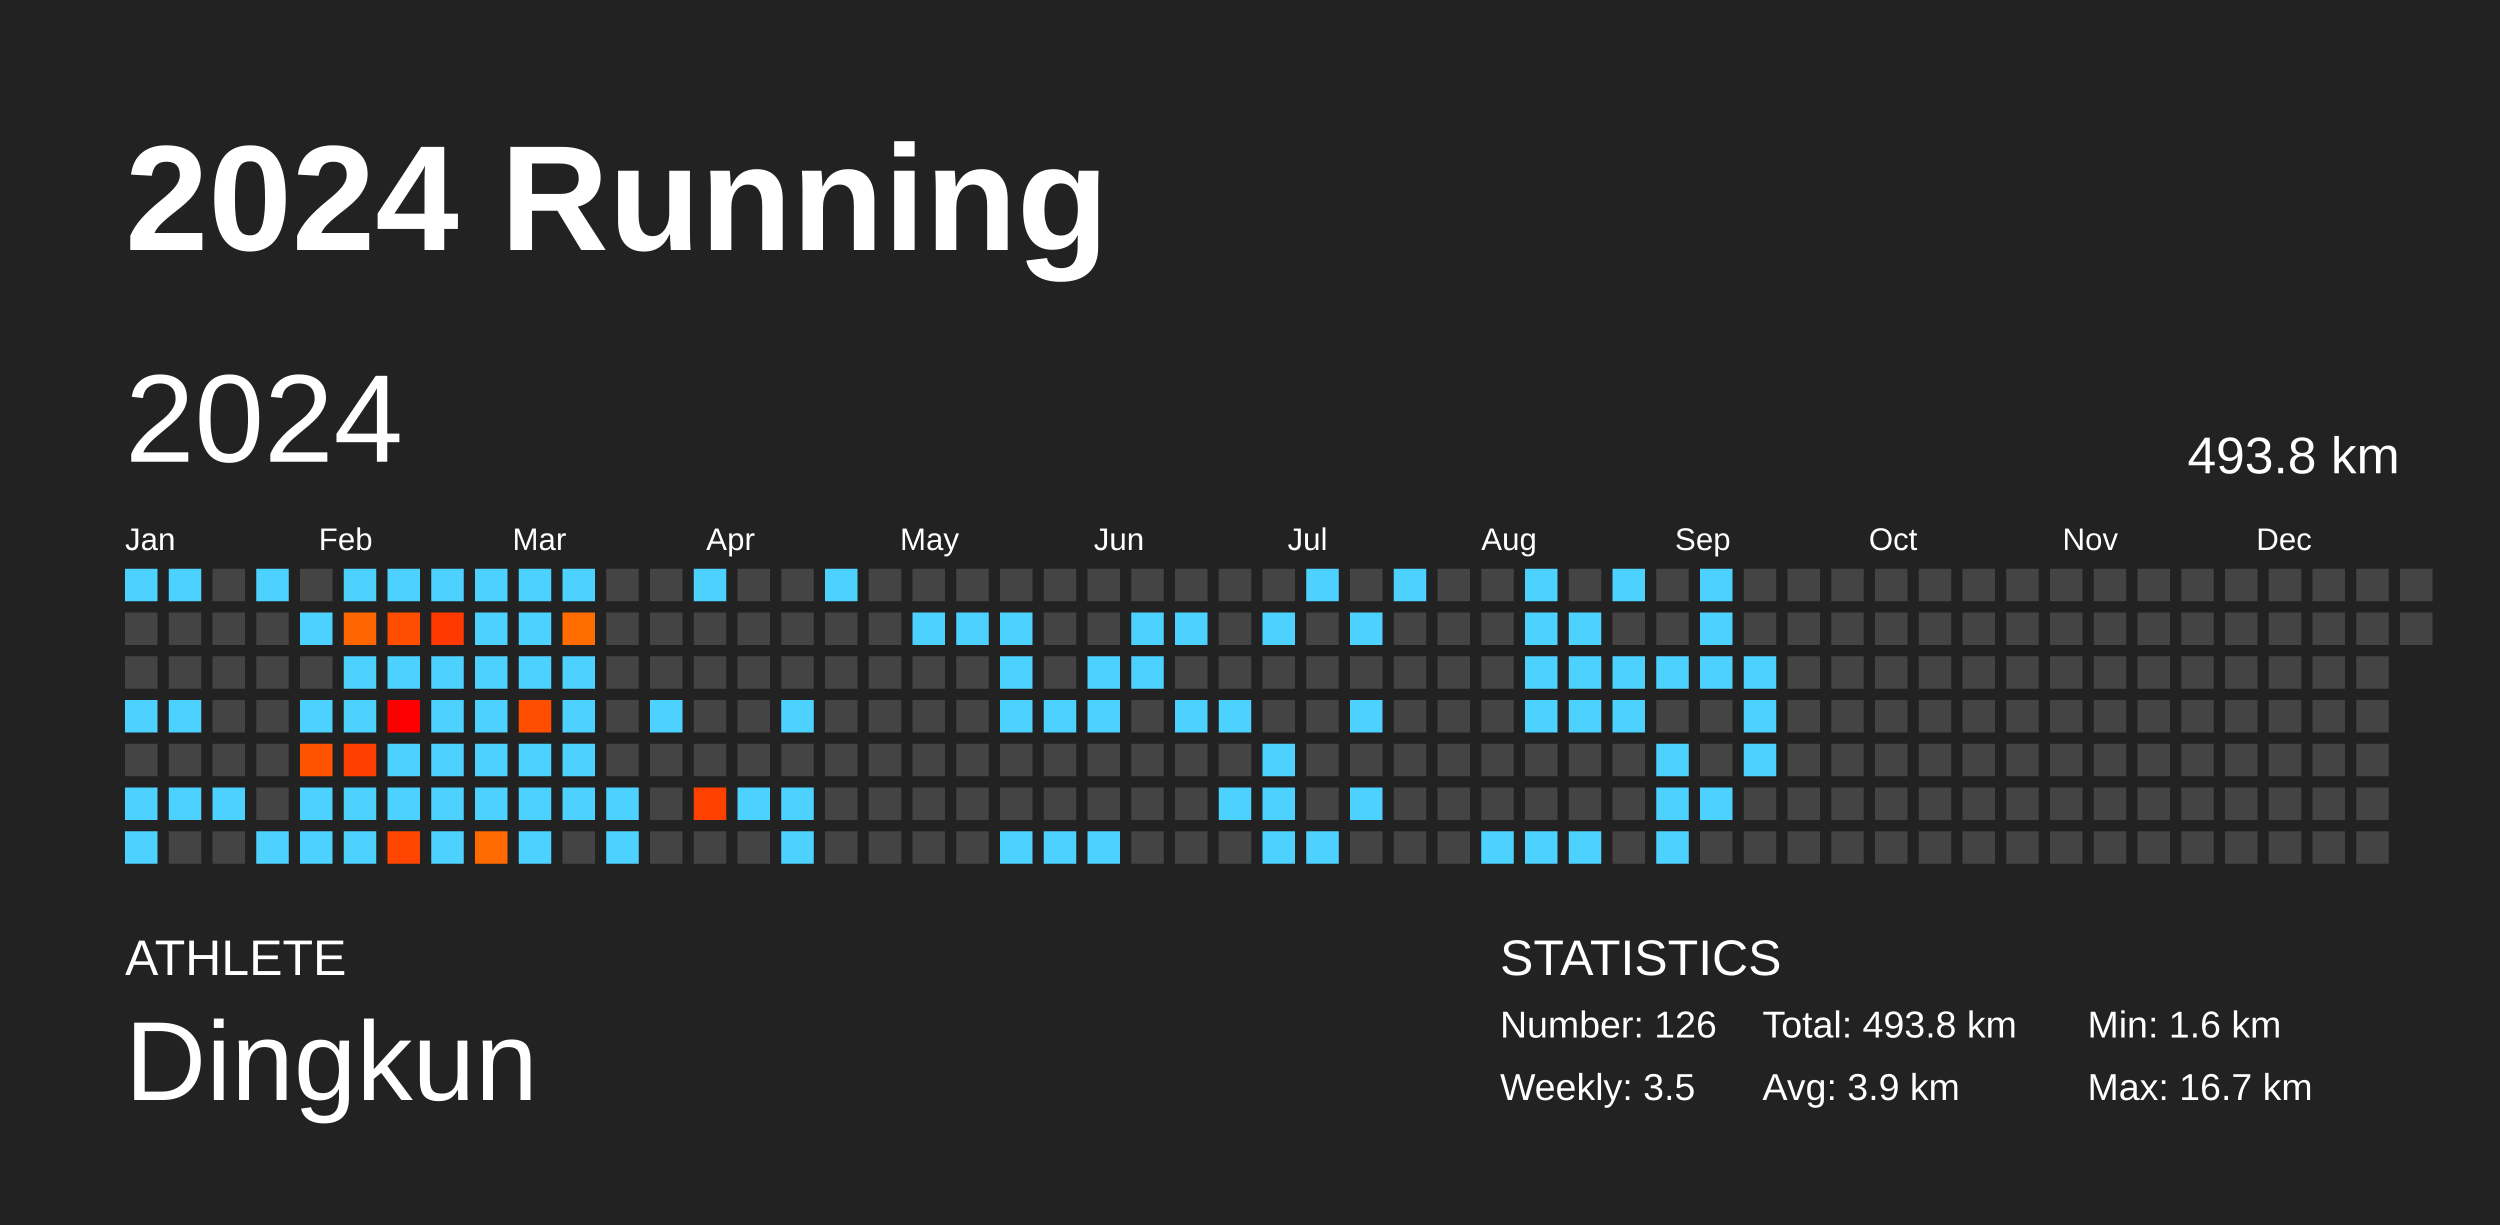
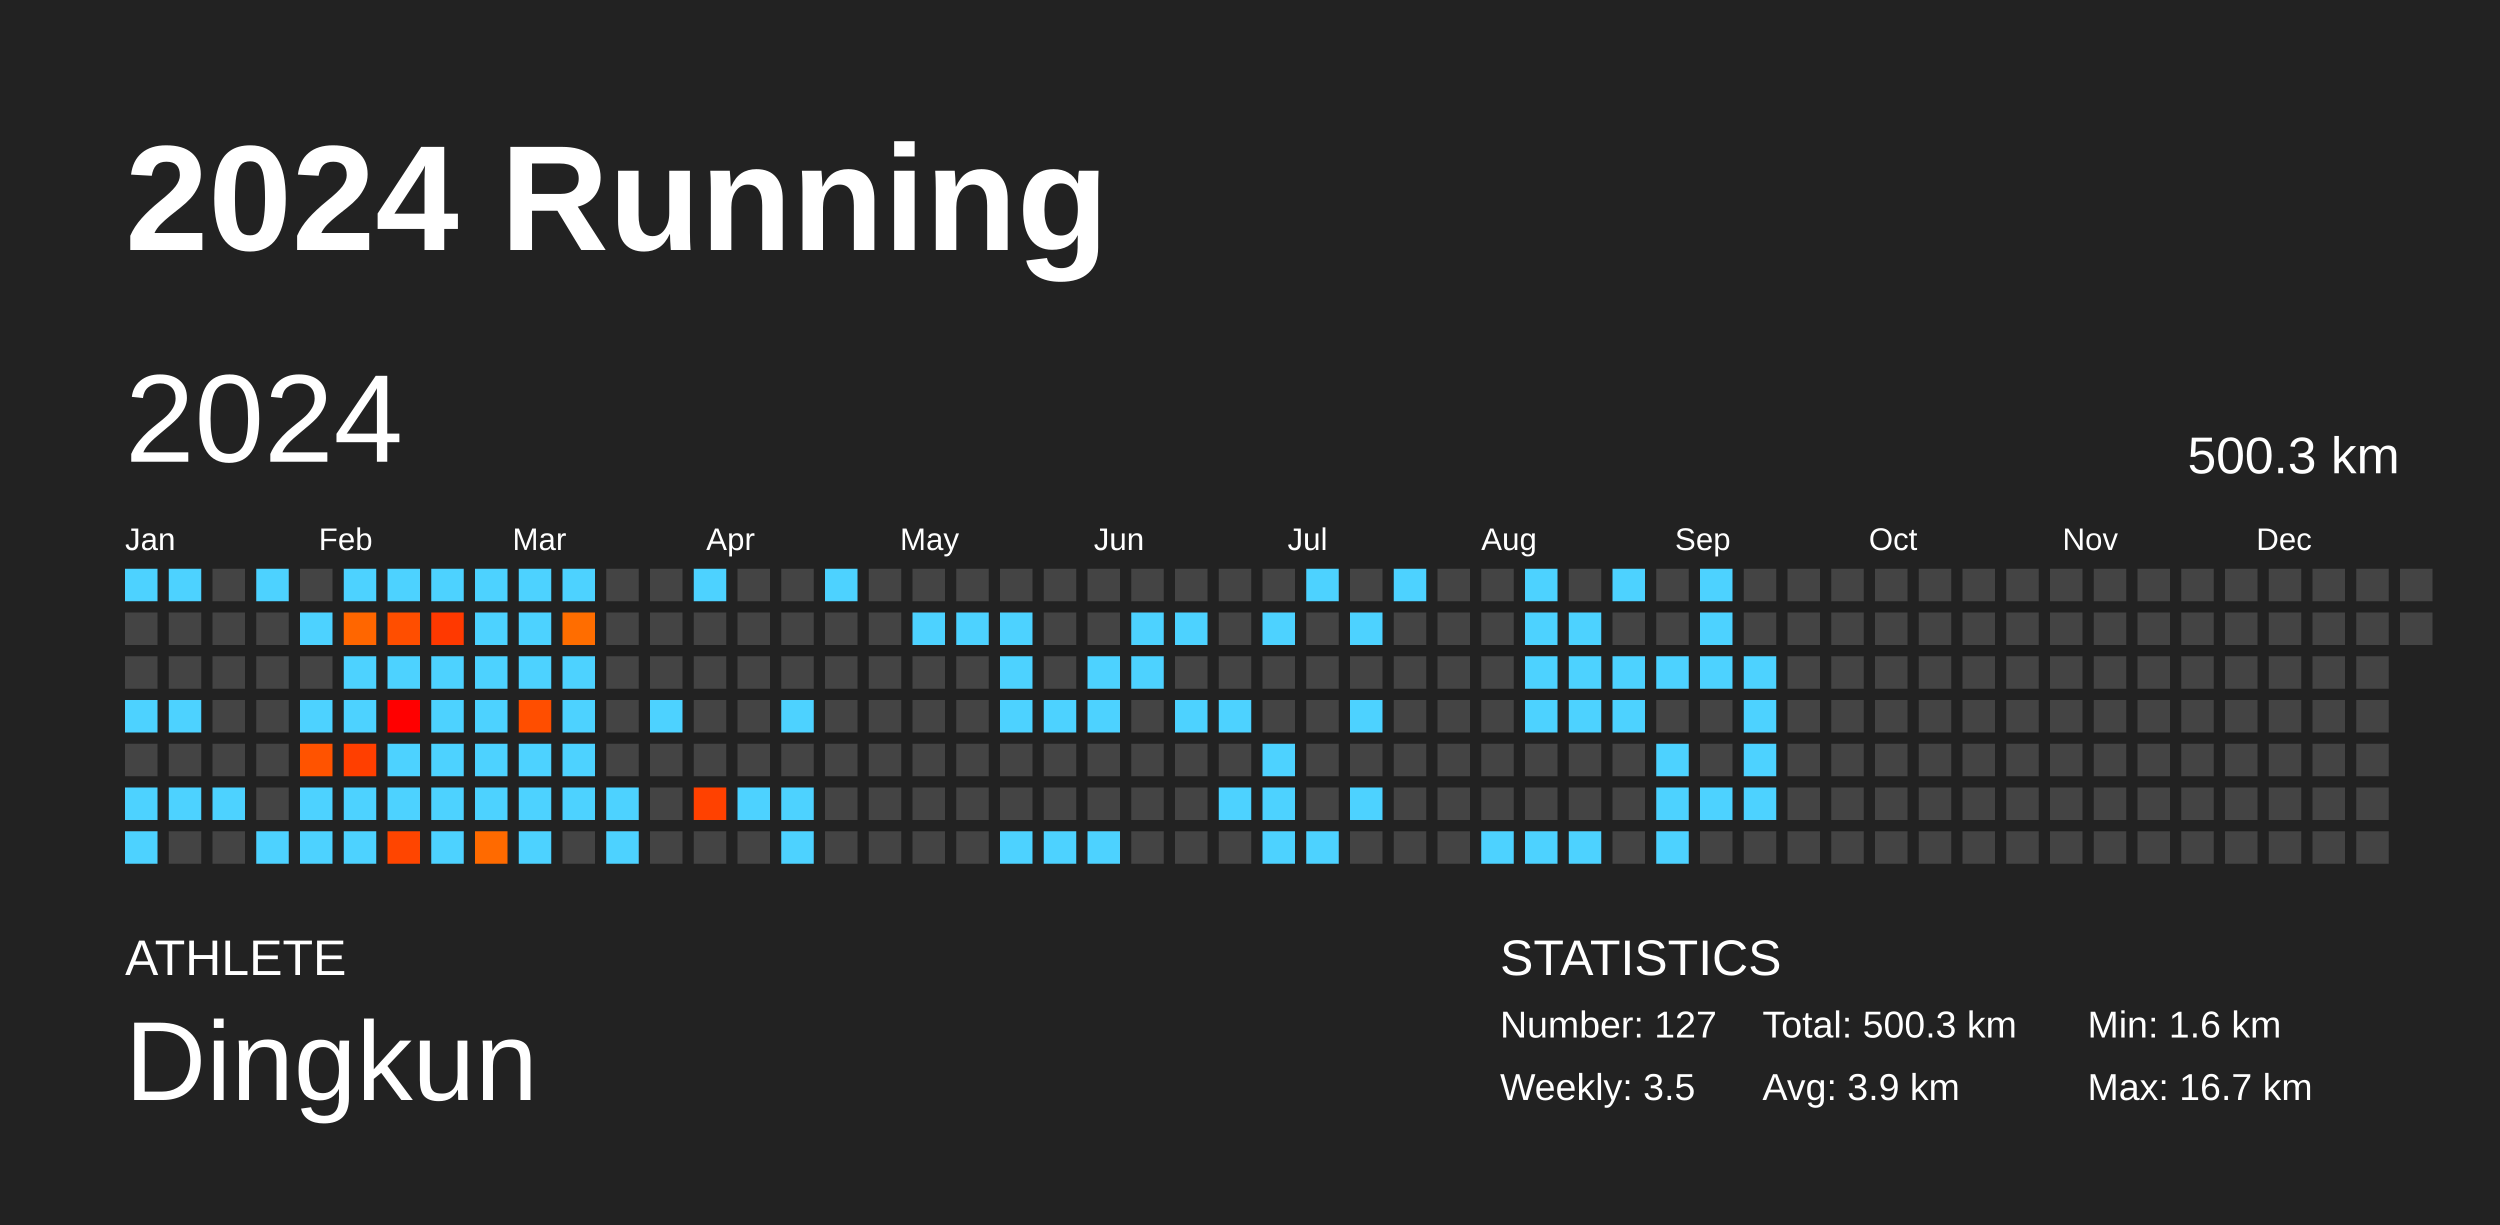
<svg xmlns="http://www.w3.org/2000/svg" baseProfile="full" height="98mm" version="1.1" viewBox="0,0,200,98" width="200mm">
  <defs />
  <rect fill="#222222" height="98" width="200" x="0" y="0" />
  <text fill="#FFFFFF" style="font-size:12px; font-family:Arial; font-weight:bold;" x="10" y="20">2024 Running</text>
  <text fill="#FFFFFF" style="font-size:4px; font-family:Arial" x="10" y="78">ATHLETE</text>
  <text fill="#FFFFFF" style="font-size:9px; font-family:Arial" x="10" y="88">Dingkun</text>
  <text fill="#FFFFFF" style="font-size:4px; font-family:Arial" x="120" y="78">STATISTICS</text>
-   <text fill="#FFFFFF" style="font-size:3px; font-family:Arial" x="120" y="83">Number: 126</text>
+   <text fill="#FFFFFF" style="font-size:3px; font-family:Arial" x="120" y="83">Number: 127</text>
  <text fill="#FFFFFF" style="font-size:3px; font-family:Arial" x="120" y="88">Weekly: 3.5</text>
-   <text fill="#FFFFFF" style="font-size:3px; font-family:Arial" x="141" y="83">Total: 493.8 km</text>
+   <text fill="#FFFFFF" style="font-size:3px; font-family:Arial" x="141" y="83">Total: 500.3 km</text>
  <text fill="#FFFFFF" style="font-size:3px; font-family:Arial" x="141" y="88">Avg: 3.9 km</text>
  <text fill="#FFFFFF" style="font-size:3px; font-family:Arial" x="167" y="83">Min: 1.6 km</text>
  <text fill="#FFFFFF" style="font-size:3px; font-family:Arial" x="167" y="88">Max: 16.7 km</text>
  <text dominant-baseline="hanging" fill="#FFFFFF" style="font-size:10.0px; font-family:Arial;" x="10" y="30">2024</text>
-   <text dominant-baseline="hanging" fill="#FFFFFF" style="font-size:4.125px; font-family:Arial;" x="175" y="35">493.8 km</text>
+   <text dominant-baseline="hanging" fill="#FFFFFF" style="font-size:4.125px; font-family:Arial;" x="175" y="35">500.3 km</text>
  <text fill="#FFFFFF" style="font-size:2.5px; font-family:Arial" x="10.0" y="44">Jan</text>
  <text fill="#FFFFFF" style="font-size:2.5px; font-family:Arial" x="25.5" y="44">Feb</text>
  <text fill="#FFFFFF" style="font-size:2.5px; font-family:Arial" x="41.0" y="44">Mar</text>
  <text fill="#FFFFFF" style="font-size:2.5px; font-family:Arial" x="56.5" y="44">Apr</text>
  <text fill="#FFFFFF" style="font-size:2.5px; font-family:Arial" x="72.0" y="44">May</text>
  <text fill="#FFFFFF" style="font-size:2.5px; font-family:Arial" x="87.5" y="44">Jun</text>
  <text fill="#FFFFFF" style="font-size:2.5px; font-family:Arial" x="103.0" y="44">Jul</text>
  <text fill="#FFFFFF" style="font-size:2.5px; font-family:Arial" x="118.5" y="44">Aug</text>
  <text fill="#FFFFFF" style="font-size:2.5px; font-family:Arial" x="134.0" y="44">Sep</text>
  <text fill="#FFFFFF" style="font-size:2.5px; font-family:Arial" x="149.5" y="44">Oct</text>
  <text fill="#FFFFFF" style="font-size:2.5px; font-family:Arial" x="165.0" y="44">Nov</text>
  <text fill="#FFFFFF" style="font-size:2.5px; font-family:Arial" x="180.5" y="44">Dec</text>
  <rect fill="#4dd2ff" height="2.6" width="2.6" x="10.0" y="45.5" />
  <rect fill="#444444" height="2.6" width="2.6" x="10.0" y="49.0" />
  <rect fill="#444444" height="2.6" width="2.6" x="10.0" y="52.5" />
  <rect fill="#4dd2ff" height="2.6" width="2.6" x="10.0" y="56.0" />
  <rect fill="#444444" height="2.6" width="2.6" x="10.0" y="59.5" />
  <rect fill="#4dd2ff" height="2.6" width="2.6" x="10.0" y="63.0" />
  <rect fill="#4dd2ff" height="2.6" width="2.6" x="10.0" y="66.5" />
  <rect fill="#4dd2ff" height="2.6" width="2.6" x="13.5" y="45.5" />
  <rect fill="#444444" height="2.6" width="2.6" x="13.5" y="49.0" />
  <rect fill="#444444" height="2.6" width="2.6" x="13.5" y="52.5" />
  <rect fill="#4dd2ff" height="2.6" width="2.6" x="13.5" y="56.0" />
  <rect fill="#444444" height="2.6" width="2.6" x="13.5" y="59.5" />
  <rect fill="#4dd2ff" height="2.6" width="2.6" x="13.5" y="63.0" />
  <rect fill="#444444" height="2.6" width="2.6" x="13.5" y="66.5" />
  <rect fill="#444444" height="2.6" width="2.6" x="17.0" y="45.5" />
  <rect fill="#444444" height="2.6" width="2.6" x="17.0" y="49.0" />
  <rect fill="#444444" height="2.6" width="2.6" x="17.0" y="52.5" />
  <rect fill="#444444" height="2.6" width="2.6" x="17.0" y="56.0" />
  <rect fill="#444444" height="2.6" width="2.6" x="17.0" y="59.5" />
  <rect fill="#4dd2ff" height="2.6" width="2.6" x="17.0" y="63.0" />
  <rect fill="#444444" height="2.6" width="2.6" x="17.0" y="66.5" />
  <rect fill="#4dd2ff" height="2.6" width="2.6" x="20.5" y="45.5" />
  <rect fill="#444444" height="2.6" width="2.6" x="20.5" y="49.0" />
  <rect fill="#444444" height="2.6" width="2.6" x="20.5" y="52.5" />
  <rect fill="#444444" height="2.6" width="2.6" x="20.5" y="56.0" />
  <rect fill="#444444" height="2.6" width="2.6" x="20.5" y="59.5" />
  <rect fill="#444444" height="2.6" width="2.6" x="20.5" y="63.0" />
  <rect fill="#4dd2ff" height="2.6" width="2.6" x="20.5" y="66.5" />
  <rect fill="#444444" height="2.6" width="2.6" x="24.0" y="45.5" />
  <rect fill="#4dd2ff" height="2.6" width="2.6" x="24.0" y="49.0" />
  <rect fill="#444444" height="2.6" width="2.6" x="24.0" y="52.5" />
  <rect fill="#4dd2ff" height="2.6" width="2.6" x="24.0" y="56.0" />
  <rect fill="#ff5300" height="2.6" width="2.6" x="24.0" y="59.5" />
  <rect fill="#4dd2ff" height="2.6" width="2.6" x="24.0" y="63.0" />
  <rect fill="#4dd2ff" height="2.6" width="2.6" x="24.0" y="66.5" />
  <rect fill="#4dd2ff" height="2.6" width="2.6" x="27.5" y="45.5" />
  <rect fill="#ff6600" height="2.6" width="2.6" x="27.5" y="49.0" />
  <rect fill="#4dd2ff" height="2.6" width="2.6" x="27.5" y="52.5" />
  <rect fill="#4dd2ff" height="2.6" width="2.6" x="27.5" y="56.0" />
  <rect fill="#ff3f00" height="2.6" width="2.6" x="27.5" y="59.5" />
  <rect fill="#4dd2ff" height="2.6" width="2.6" x="27.5" y="63.0" />
  <rect fill="#4dd2ff" height="2.6" width="2.6" x="27.5" y="66.5" />
  <rect fill="#4dd2ff" height="2.6" width="2.6" x="31.0" y="45.5" />
  <rect fill="#ff4e00" height="2.6" width="2.6" x="31.0" y="49.0" />
  <rect fill="#4dd2ff" height="2.6" width="2.6" x="31.0" y="52.5" />
  <rect fill="#ff0000" height="2.6" width="2.6" x="31.0" y="56.0" />
  <rect fill="#4dd2ff" height="2.6" width="2.6" x="31.0" y="59.5" />
  <rect fill="#4dd2ff" height="2.6" width="2.6" x="31.0" y="63.0" />
  <rect fill="#ff4500" height="2.6" width="2.6" x="31.0" y="66.5" />
  <rect fill="#4dd2ff" height="2.6" width="2.6" x="34.5" y="45.5" />
  <rect fill="#ff3900" height="2.6" width="2.6" x="34.5" y="49.0" />
  <rect fill="#4dd2ff" height="2.6" width="2.6" x="34.5" y="52.5" />
  <rect fill="#4dd2ff" height="2.6" width="2.6" x="34.5" y="56.0" />
  <rect fill="#4dd2ff" height="2.6" width="2.6" x="34.5" y="59.5" />
  <rect fill="#4dd2ff" height="2.6" width="2.6" x="34.5" y="63.0" />
  <rect fill="#4dd2ff" height="2.6" width="2.6" x="34.5" y="66.5" />
  <rect fill="#4dd2ff" height="2.6" width="2.6" x="38.0" y="45.5" />
  <rect fill="#4dd2ff" height="2.6" width="2.6" x="38.0" y="49.0" />
  <rect fill="#4dd2ff" height="2.6" width="2.6" x="38.0" y="52.5" />
  <rect fill="#4dd2ff" height="2.6" width="2.6" x="38.0" y="56.0" />
  <rect fill="#4dd2ff" height="2.6" width="2.6" x="38.0" y="59.5" />
  <rect fill="#4dd2ff" height="2.6" width="2.6" x="38.0" y="63.0" />
  <rect fill="#ff6a00" height="2.6" width="2.6" x="38.0" y="66.5" />
  <rect fill="#4dd2ff" height="2.6" width="2.6" x="41.5" y="45.5" />
  <rect fill="#4dd2ff" height="2.6" width="2.6" x="41.5" y="49.0" />
  <rect fill="#4dd2ff" height="2.6" width="2.6" x="41.5" y="52.5" />
  <rect fill="#ff4e00" height="2.6" width="2.6" x="41.5" y="56.0" />
  <rect fill="#4dd2ff" height="2.6" width="2.6" x="41.5" y="59.5" />
  <rect fill="#4dd2ff" height="2.6" width="2.6" x="41.5" y="63.0" />
  <rect fill="#4dd2ff" height="2.6" width="2.6" x="41.5" y="66.5" />
  <rect fill="#4dd2ff" height="2.6" width="2.6" x="45.0" y="45.5" />
  <rect fill="#ff6d00" height="2.6" width="2.6" x="45.0" y="49.0" />
  <rect fill="#4dd2ff" height="2.6" width="2.6" x="45.0" y="52.5" />
  <rect fill="#4dd2ff" height="2.6" width="2.6" x="45.0" y="56.0" />
  <rect fill="#4dd2ff" height="2.6" width="2.6" x="45.0" y="59.5" />
  <rect fill="#4dd2ff" height="2.6" width="2.6" x="45.0" y="63.0" />
  <rect fill="#444444" height="2.6" width="2.6" x="45.0" y="66.5" />
  <rect fill="#444444" height="2.6" width="2.6" x="48.5" y="45.5" />
  <rect fill="#444444" height="2.6" width="2.6" x="48.5" y="49.0" />
  <rect fill="#444444" height="2.6" width="2.6" x="48.5" y="52.5" />
  <rect fill="#444444" height="2.6" width="2.6" x="48.5" y="56.0" />
  <rect fill="#444444" height="2.6" width="2.6" x="48.5" y="59.5" />
  <rect fill="#4dd2ff" height="2.6" width="2.6" x="48.5" y="63.0" />
  <rect fill="#4dd2ff" height="2.6" width="2.6" x="48.5" y="66.5" />
  <rect fill="#444444" height="2.6" width="2.6" x="52.0" y="45.5" />
  <rect fill="#444444" height="2.6" width="2.6" x="52.0" y="49.0" />
  <rect fill="#444444" height="2.6" width="2.6" x="52.0" y="52.5" />
  <rect fill="#4dd2ff" height="2.6" width="2.6" x="52.0" y="56.0" />
  <rect fill="#444444" height="2.6" width="2.6" x="52.0" y="59.5" />
  <rect fill="#444444" height="2.6" width="2.6" x="52.0" y="63.0" />
  <rect fill="#444444" height="2.6" width="2.6" x="52.0" y="66.5" />
  <rect fill="#4dd2ff" height="2.6" width="2.6" x="55.5" y="45.5" />
  <rect fill="#444444" height="2.6" width="2.6" x="55.5" y="49.0" />
  <rect fill="#444444" height="2.6" width="2.6" x="55.5" y="52.5" />
  <rect fill="#444444" height="2.6" width="2.6" x="55.5" y="56.0" />
  <rect fill="#444444" height="2.6" width="2.6" x="55.5" y="59.5" />
  <rect fill="#ff4100" height="2.6" width="2.6" x="55.5" y="63.0" />
  <rect fill="#444444" height="2.6" width="2.6" x="55.5" y="66.5" />
  <rect fill="#444444" height="2.6" width="2.6" x="59.0" y="45.5" />
  <rect fill="#444444" height="2.6" width="2.6" x="59.0" y="49.0" />
  <rect fill="#444444" height="2.6" width="2.6" x="59.0" y="52.5" />
  <rect fill="#444444" height="2.6" width="2.6" x="59.0" y="56.0" />
  <rect fill="#444444" height="2.6" width="2.6" x="59.0" y="59.5" />
  <rect fill="#4dd2ff" height="2.6" width="2.6" x="59.0" y="63.0" />
  <rect fill="#444444" height="2.6" width="2.6" x="59.0" y="66.5" />
  <rect fill="#444444" height="2.6" width="2.6" x="62.5" y="45.5" />
  <rect fill="#444444" height="2.6" width="2.6" x="62.5" y="49.0" />
  <rect fill="#444444" height="2.6" width="2.6" x="62.5" y="52.5" />
  <rect fill="#4dd2ff" height="2.6" width="2.6" x="62.5" y="56.0" />
  <rect fill="#444444" height="2.6" width="2.6" x="62.5" y="59.5" />
  <rect fill="#4dd2ff" height="2.6" width="2.6" x="62.5" y="63.0" />
  <rect fill="#4dd2ff" height="2.6" width="2.6" x="62.5" y="66.5" />
  <rect fill="#4dd2ff" height="2.6" width="2.6" x="66.0" y="45.5" />
  <rect fill="#444444" height="2.6" width="2.6" x="66.0" y="49.0" />
  <rect fill="#444444" height="2.6" width="2.6" x="66.0" y="52.5" />
  <rect fill="#444444" height="2.6" width="2.6" x="66.0" y="56.0" />
  <rect fill="#444444" height="2.6" width="2.6" x="66.0" y="59.5" />
  <rect fill="#444444" height="2.6" width="2.6" x="66.0" y="63.0" />
  <rect fill="#444444" height="2.6" width="2.6" x="66.0" y="66.5" />
  <rect fill="#444444" height="2.6" width="2.6" x="69.5" y="45.5" />
  <rect fill="#444444" height="2.6" width="2.6" x="69.5" y="49.0" />
  <rect fill="#444444" height="2.6" width="2.6" x="69.5" y="52.5" />
  <rect fill="#444444" height="2.6" width="2.6" x="69.5" y="56.0" />
  <rect fill="#444444" height="2.6" width="2.6" x="69.5" y="59.5" />
  <rect fill="#444444" height="2.6" width="2.6" x="69.5" y="63.0" />
  <rect fill="#444444" height="2.6" width="2.6" x="69.5" y="66.5" />
  <rect fill="#444444" height="2.6" width="2.6" x="73.0" y="45.5" />
  <rect fill="#4dd2ff" height="2.6" width="2.6" x="73.0" y="49.0" />
  <rect fill="#444444" height="2.6" width="2.6" x="73.0" y="52.5" />
  <rect fill="#444444" height="2.6" width="2.6" x="73.0" y="56.0" />
  <rect fill="#444444" height="2.6" width="2.6" x="73.0" y="59.5" />
  <rect fill="#444444" height="2.6" width="2.6" x="73.0" y="63.0" />
  <rect fill="#444444" height="2.6" width="2.6" x="73.0" y="66.5" />
  <rect fill="#444444" height="2.6" width="2.6" x="76.5" y="45.5" />
  <rect fill="#4dd2ff" height="2.6" width="2.6" x="76.5" y="49.0" />
  <rect fill="#444444" height="2.6" width="2.6" x="76.5" y="52.5" />
  <rect fill="#444444" height="2.6" width="2.6" x="76.5" y="56.0" />
  <rect fill="#444444" height="2.6" width="2.6" x="76.5" y="59.5" />
  <rect fill="#444444" height="2.6" width="2.6" x="76.5" y="63.0" />
  <rect fill="#444444" height="2.6" width="2.6" x="76.5" y="66.5" />
  <rect fill="#444444" height="2.6" width="2.6" x="80.0" y="45.5" />
  <rect fill="#4dd2ff" height="2.6" width="2.6" x="80.0" y="49.0" />
  <rect fill="#4dd2ff" height="2.6" width="2.6" x="80.0" y="52.5" />
  <rect fill="#4dd2ff" height="2.6" width="2.6" x="80.0" y="56.0" />
  <rect fill="#444444" height="2.6" width="2.6" x="80.0" y="59.5" />
  <rect fill="#444444" height="2.6" width="2.6" x="80.0" y="63.0" />
  <rect fill="#4dd2ff" height="2.6" width="2.6" x="80.0" y="66.5" />
  <rect fill="#444444" height="2.6" width="2.6" x="83.5" y="45.5" />
  <rect fill="#444444" height="2.6" width="2.6" x="83.5" y="49.0" />
  <rect fill="#444444" height="2.6" width="2.6" x="83.5" y="52.5" />
  <rect fill="#4dd2ff" height="2.6" width="2.6" x="83.5" y="56.0" />
  <rect fill="#444444" height="2.6" width="2.6" x="83.5" y="59.5" />
  <rect fill="#444444" height="2.6" width="2.6" x="83.5" y="63.0" />
  <rect fill="#4dd2ff" height="2.6" width="2.6" x="83.5" y="66.5" />
  <rect fill="#444444" height="2.6" width="2.6" x="87.0" y="45.5" />
  <rect fill="#444444" height="2.6" width="2.6" x="87.0" y="49.0" />
  <rect fill="#4dd2ff" height="2.6" width="2.6" x="87.0" y="52.5" />
  <rect fill="#4dd2ff" height="2.6" width="2.6" x="87.0" y="56.0" />
  <rect fill="#444444" height="2.6" width="2.6" x="87.0" y="59.5" />
  <rect fill="#444444" height="2.6" width="2.6" x="87.0" y="63.0" />
  <rect fill="#4dd2ff" height="2.6" width="2.6" x="87.0" y="66.5" />
  <rect fill="#444444" height="2.6" width="2.6" x="90.5" y="45.5" />
  <rect fill="#4dd2ff" height="2.6" width="2.6" x="90.5" y="49.0" />
  <rect fill="#4dd2ff" height="2.6" width="2.6" x="90.5" y="52.5" />
  <rect fill="#444444" height="2.6" width="2.6" x="90.5" y="56.0" />
  <rect fill="#444444" height="2.6" width="2.6" x="90.5" y="59.5" />
  <rect fill="#444444" height="2.6" width="2.6" x="90.5" y="63.0" />
  <rect fill="#444444" height="2.6" width="2.6" x="90.5" y="66.5" />
  <rect fill="#444444" height="2.6" width="2.6" x="94.0" y="45.5" />
  <rect fill="#4dd2ff" height="2.6" width="2.6" x="94.0" y="49.0" />
  <rect fill="#444444" height="2.6" width="2.6" x="94.0" y="52.5" />
  <rect fill="#4dd2ff" height="2.6" width="2.6" x="94.0" y="56.0" />
  <rect fill="#444444" height="2.6" width="2.6" x="94.0" y="59.5" />
  <rect fill="#444444" height="2.6" width="2.6" x="94.0" y="63.0" />
  <rect fill="#444444" height="2.6" width="2.6" x="94.0" y="66.5" />
  <rect fill="#444444" height="2.6" width="2.6" x="97.5" y="45.5" />
  <rect fill="#444444" height="2.6" width="2.6" x="97.5" y="49.0" />
  <rect fill="#444444" height="2.6" width="2.6" x="97.5" y="52.5" />
  <rect fill="#4dd2ff" height="2.6" width="2.6" x="97.5" y="56.0" />
  <rect fill="#444444" height="2.6" width="2.6" x="97.5" y="59.5" />
  <rect fill="#4dd2ff" height="2.6" width="2.6" x="97.5" y="63.0" />
  <rect fill="#444444" height="2.6" width="2.6" x="97.5" y="66.5" />
  <rect fill="#444444" height="2.6" width="2.6" x="101.0" y="45.5" />
  <rect fill="#4dd2ff" height="2.6" width="2.6" x="101.0" y="49.0" />
  <rect fill="#444444" height="2.6" width="2.6" x="101.0" y="52.5" />
  <rect fill="#444444" height="2.6" width="2.6" x="101.0" y="56.0" />
  <rect fill="#4dd2ff" height="2.6" width="2.6" x="101.0" y="59.5" />
  <rect fill="#4dd2ff" height="2.6" width="2.6" x="101.0" y="63.0" />
  <rect fill="#4dd2ff" height="2.6" width="2.6" x="101.0" y="66.5" />
  <rect fill="#4dd2ff" height="2.6" width="2.6" x="104.5" y="45.5" />
  <rect fill="#444444" height="2.6" width="2.6" x="104.5" y="49.0" />
  <rect fill="#444444" height="2.6" width="2.6" x="104.5" y="52.5" />
  <rect fill="#444444" height="2.6" width="2.6" x="104.5" y="56.0" />
  <rect fill="#444444" height="2.6" width="2.6" x="104.5" y="59.5" />
  <rect fill="#444444" height="2.6" width="2.6" x="104.5" y="63.0" />
  <rect fill="#4dd2ff" height="2.6" width="2.6" x="104.5" y="66.5" />
  <rect fill="#444444" height="2.6" width="2.6" x="108.0" y="45.5" />
  <rect fill="#4dd2ff" height="2.6" width="2.6" x="108.0" y="49.0" />
  <rect fill="#444444" height="2.6" width="2.6" x="108.0" y="52.5" />
  <rect fill="#4dd2ff" height="2.6" width="2.6" x="108.0" y="56.0" />
  <rect fill="#444444" height="2.6" width="2.6" x="108.0" y="59.5" />
  <rect fill="#4dd2ff" height="2.6" width="2.6" x="108.0" y="63.0" />
  <rect fill="#444444" height="2.6" width="2.6" x="108.0" y="66.5" />
  <rect fill="#4dd2ff" height="2.6" width="2.6" x="111.5" y="45.5" />
  <rect fill="#444444" height="2.6" width="2.6" x="111.5" y="49.0" />
  <rect fill="#444444" height="2.6" width="2.6" x="111.5" y="52.5" />
  <rect fill="#444444" height="2.6" width="2.6" x="111.5" y="56.0" />
  <rect fill="#444444" height="2.6" width="2.6" x="111.5" y="59.5" />
  <rect fill="#444444" height="2.6" width="2.6" x="111.5" y="63.0" />
  <rect fill="#444444" height="2.6" width="2.6" x="111.5" y="66.5" />
  <rect fill="#444444" height="2.6" width="2.6" x="115.0" y="45.5" />
  <rect fill="#444444" height="2.6" width="2.6" x="115.0" y="49.0" />
  <rect fill="#444444" height="2.6" width="2.6" x="115.0" y="52.5" />
  <rect fill="#444444" height="2.6" width="2.6" x="115.0" y="56.0" />
  <rect fill="#444444" height="2.6" width="2.6" x="115.0" y="59.5" />
  <rect fill="#444444" height="2.6" width="2.6" x="115.0" y="63.0" />
  <rect fill="#444444" height="2.6" width="2.6" x="115.0" y="66.5" />
  <rect fill="#444444" height="2.6" width="2.6" x="118.5" y="45.5" />
  <rect fill="#444444" height="2.6" width="2.6" x="118.5" y="49.0" />
  <rect fill="#444444" height="2.6" width="2.6" x="118.5" y="52.5" />
  <rect fill="#444444" height="2.6" width="2.6" x="118.5" y="56.0" />
  <rect fill="#444444" height="2.6" width="2.6" x="118.5" y="59.5" />
  <rect fill="#444444" height="2.6" width="2.6" x="118.5" y="63.0" />
  <rect fill="#4dd2ff" height="2.6" width="2.6" x="118.5" y="66.5" />
  <rect fill="#4dd2ff" height="2.6" width="2.6" x="122.0" y="45.5" />
  <rect fill="#4dd2ff" height="2.6" width="2.6" x="122.0" y="49.0" />
  <rect fill="#4dd2ff" height="2.6" width="2.6" x="122.0" y="52.5" />
  <rect fill="#4dd2ff" height="2.6" width="2.6" x="122.0" y="56.0" />
  <rect fill="#444444" height="2.6" width="2.6" x="122.0" y="59.5" />
  <rect fill="#444444" height="2.6" width="2.6" x="122.0" y="63.0" />
  <rect fill="#4dd2ff" height="2.6" width="2.6" x="122.0" y="66.5" />
  <rect fill="#444444" height="2.6" width="2.6" x="125.5" y="45.5" />
  <rect fill="#4dd2ff" height="2.6" width="2.6" x="125.5" y="49.0" />
  <rect fill="#4dd2ff" height="2.6" width="2.6" x="125.5" y="52.5" />
  <rect fill="#4dd2ff" height="2.6" width="2.6" x="125.5" y="56.0" />
  <rect fill="#444444" height="2.6" width="2.6" x="125.5" y="59.5" />
  <rect fill="#444444" height="2.6" width="2.6" x="125.5" y="63.0" />
  <rect fill="#4dd2ff" height="2.6" width="2.6" x="125.5" y="66.5" />
  <rect fill="#4dd2ff" height="2.6" width="2.6" x="129.0" y="45.5" />
  <rect fill="#444444" height="2.6" width="2.6" x="129.0" y="49.0" />
  <rect fill="#4dd2ff" height="2.6" width="2.6" x="129.0" y="52.5" />
  <rect fill="#4dd2ff" height="2.6" width="2.6" x="129.0" y="56.0" />
  <rect fill="#444444" height="2.6" width="2.6" x="129.0" y="59.5" />
  <rect fill="#444444" height="2.6" width="2.6" x="129.0" y="63.0" />
  <rect fill="#444444" height="2.6" width="2.6" x="129.0" y="66.5" />
  <rect fill="#444444" height="2.6" width="2.6" x="132.5" y="45.5" />
  <rect fill="#444444" height="2.6" width="2.6" x="132.5" y="49.0" />
  <rect fill="#4dd2ff" height="2.6" width="2.6" x="132.5" y="52.5" />
  <rect fill="#444444" height="2.6" width="2.6" x="132.5" y="56.0" />
  <rect fill="#4dd2ff" height="2.6" width="2.6" x="132.5" y="59.5" />
  <rect fill="#4dd2ff" height="2.6" width="2.6" x="132.5" y="63.0" />
  <rect fill="#4dd2ff" height="2.6" width="2.6" x="132.5" y="66.5" />
  <rect fill="#4dd2ff" height="2.6" width="2.6" x="136.0" y="45.5" />
  <rect fill="#4dd2ff" height="2.6" width="2.6" x="136.0" y="49.0" />
  <rect fill="#4dd2ff" height="2.6" width="2.6" x="136.0" y="52.5" />
  <rect fill="#444444" height="2.6" width="2.6" x="136.0" y="56.0" />
  <rect fill="#444444" height="2.6" width="2.6" x="136.0" y="59.5" />
  <rect fill="#4dd2ff" height="2.6" width="2.6" x="136.0" y="63.0" />
  <rect fill="#444444" height="2.6" width="2.6" x="136.0" y="66.5" />
  <rect fill="#444444" height="2.6" width="2.6" x="139.5" y="45.5" />
  <rect fill="#444444" height="2.6" width="2.6" x="139.5" y="49.0" />
  <rect fill="#4dd2ff" height="2.6" width="2.6" x="139.5" y="52.5" />
  <rect fill="#4dd2ff" height="2.6" width="2.6" x="139.5" y="56.0" />
  <rect fill="#4dd2ff" height="2.6" width="2.6" x="139.5" y="59.5" />
-   <rect fill="#444444" height="2.6" width="2.6" x="139.5" y="63.0" />
+   <rect fill="#4dd2ff" height="2.6" width="2.6" x="139.5" y="63.0" />
  <rect fill="#444444" height="2.6" width="2.6" x="139.5" y="66.5" />
  <rect fill="#444444" height="2.6" width="2.6" x="143.0" y="45.5" />
  <rect fill="#444444" height="2.6" width="2.6" x="143.0" y="49.0" />
  <rect fill="#444444" height="2.6" width="2.6" x="143.0" y="52.5" />
  <rect fill="#444444" height="2.6" width="2.6" x="143.0" y="56.0" />
  <rect fill="#444444" height="2.6" width="2.6" x="143.0" y="59.5" />
  <rect fill="#444444" height="2.6" width="2.6" x="143.0" y="63.0" />
  <rect fill="#444444" height="2.6" width="2.6" x="143.0" y="66.5" />
  <rect fill="#444444" height="2.6" width="2.6" x="146.5" y="45.5" />
  <rect fill="#444444" height="2.6" width="2.6" x="146.5" y="49.0" />
  <rect fill="#444444" height="2.6" width="2.6" x="146.5" y="52.5" />
  <rect fill="#444444" height="2.6" width="2.6" x="146.5" y="56.0" />
  <rect fill="#444444" height="2.6" width="2.6" x="146.5" y="59.5" />
  <rect fill="#444444" height="2.6" width="2.6" x="146.5" y="63.0" />
  <rect fill="#444444" height="2.6" width="2.6" x="146.5" y="66.5" />
  <rect fill="#444444" height="2.6" width="2.6" x="150.0" y="45.5" />
  <rect fill="#444444" height="2.6" width="2.6" x="150.0" y="49.0" />
  <rect fill="#444444" height="2.6" width="2.6" x="150.0" y="52.5" />
  <rect fill="#444444" height="2.6" width="2.6" x="150.0" y="56.0" />
  <rect fill="#444444" height="2.6" width="2.6" x="150.0" y="59.5" />
  <rect fill="#444444" height="2.6" width="2.6" x="150.0" y="63.0" />
  <rect fill="#444444" height="2.6" width="2.6" x="150.0" y="66.5" />
  <rect fill="#444444" height="2.6" width="2.6" x="153.5" y="45.5" />
  <rect fill="#444444" height="2.6" width="2.6" x="153.5" y="49.0" />
  <rect fill="#444444" height="2.6" width="2.6" x="153.5" y="52.5" />
  <rect fill="#444444" height="2.6" width="2.6" x="153.5" y="56.0" />
  <rect fill="#444444" height="2.6" width="2.6" x="153.5" y="59.5" />
  <rect fill="#444444" height="2.6" width="2.6" x="153.5" y="63.0" />
  <rect fill="#444444" height="2.6" width="2.6" x="153.5" y="66.5" />
  <rect fill="#444444" height="2.6" width="2.6" x="157.0" y="45.5" />
  <rect fill="#444444" height="2.6" width="2.6" x="157.0" y="49.0" />
  <rect fill="#444444" height="2.6" width="2.6" x="157.0" y="52.5" />
  <rect fill="#444444" height="2.6" width="2.6" x="157.0" y="56.0" />
  <rect fill="#444444" height="2.6" width="2.6" x="157.0" y="59.5" />
  <rect fill="#444444" height="2.6" width="2.6" x="157.0" y="63.0" />
  <rect fill="#444444" height="2.6" width="2.6" x="157.0" y="66.5" />
  <rect fill="#444444" height="2.6" width="2.6" x="160.5" y="45.5" />
  <rect fill="#444444" height="2.6" width="2.6" x="160.5" y="49.0" />
  <rect fill="#444444" height="2.6" width="2.6" x="160.5" y="52.5" />
  <rect fill="#444444" height="2.6" width="2.6" x="160.5" y="56.0" />
  <rect fill="#444444" height="2.6" width="2.6" x="160.5" y="59.5" />
  <rect fill="#444444" height="2.6" width="2.6" x="160.5" y="63.0" />
  <rect fill="#444444" height="2.6" width="2.6" x="160.5" y="66.5" />
  <rect fill="#444444" height="2.6" width="2.6" x="164.0" y="45.5" />
  <rect fill="#444444" height="2.6" width="2.6" x="164.0" y="49.0" />
  <rect fill="#444444" height="2.6" width="2.6" x="164.0" y="52.5" />
  <rect fill="#444444" height="2.6" width="2.6" x="164.0" y="56.0" />
  <rect fill="#444444" height="2.6" width="2.6" x="164.0" y="59.5" />
  <rect fill="#444444" height="2.6" width="2.6" x="164.0" y="63.0" />
  <rect fill="#444444" height="2.6" width="2.6" x="164.0" y="66.5" />
  <rect fill="#444444" height="2.6" width="2.6" x="167.5" y="45.5" />
  <rect fill="#444444" height="2.6" width="2.6" x="167.5" y="49.0" />
  <rect fill="#444444" height="2.6" width="2.6" x="167.5" y="52.5" />
  <rect fill="#444444" height="2.6" width="2.6" x="167.5" y="56.0" />
  <rect fill="#444444" height="2.6" width="2.6" x="167.5" y="59.5" />
  <rect fill="#444444" height="2.6" width="2.6" x="167.5" y="63.0" />
  <rect fill="#444444" height="2.6" width="2.6" x="167.5" y="66.5" />
  <rect fill="#444444" height="2.6" width="2.6" x="171.0" y="45.5" />
  <rect fill="#444444" height="2.6" width="2.6" x="171.0" y="49.0" />
  <rect fill="#444444" height="2.6" width="2.6" x="171.0" y="52.5" />
  <rect fill="#444444" height="2.6" width="2.6" x="171.0" y="56.0" />
  <rect fill="#444444" height="2.6" width="2.6" x="171.0" y="59.5" />
  <rect fill="#444444" height="2.6" width="2.6" x="171.0" y="63.0" />
  <rect fill="#444444" height="2.6" width="2.6" x="171.0" y="66.5" />
  <rect fill="#444444" height="2.6" width="2.6" x="174.5" y="45.5" />
  <rect fill="#444444" height="2.6" width="2.6" x="174.5" y="49.0" />
  <rect fill="#444444" height="2.6" width="2.6" x="174.5" y="52.5" />
  <rect fill="#444444" height="2.6" width="2.6" x="174.5" y="56.0" />
  <rect fill="#444444" height="2.6" width="2.6" x="174.5" y="59.5" />
  <rect fill="#444444" height="2.6" width="2.6" x="174.5" y="63.0" />
  <rect fill="#444444" height="2.6" width="2.6" x="174.5" y="66.5" />
  <rect fill="#444444" height="2.6" width="2.6" x="178.0" y="45.5" />
  <rect fill="#444444" height="2.6" width="2.6" x="178.0" y="49.0" />
  <rect fill="#444444" height="2.6" width="2.6" x="178.0" y="52.5" />
  <rect fill="#444444" height="2.6" width="2.6" x="178.0" y="56.0" />
  <rect fill="#444444" height="2.6" width="2.6" x="178.0" y="59.5" />
  <rect fill="#444444" height="2.6" width="2.6" x="178.0" y="63.0" />
  <rect fill="#444444" height="2.6" width="2.6" x="178.0" y="66.5" />
  <rect fill="#444444" height="2.6" width="2.6" x="181.5" y="45.5" />
  <rect fill="#444444" height="2.6" width="2.6" x="181.5" y="49.0" />
  <rect fill="#444444" height="2.6" width="2.6" x="181.5" y="52.5" />
  <rect fill="#444444" height="2.6" width="2.6" x="181.5" y="56.0" />
  <rect fill="#444444" height="2.6" width="2.6" x="181.5" y="59.5" />
  <rect fill="#444444" height="2.6" width="2.6" x="181.5" y="63.0" />
  <rect fill="#444444" height="2.6" width="2.6" x="181.5" y="66.5" />
  <rect fill="#444444" height="2.6" width="2.6" x="185.0" y="45.5" />
  <rect fill="#444444" height="2.6" width="2.6" x="185.0" y="49.0" />
  <rect fill="#444444" height="2.6" width="2.6" x="185.0" y="52.5" />
  <rect fill="#444444" height="2.6" width="2.6" x="185.0" y="56.0" />
  <rect fill="#444444" height="2.6" width="2.6" x="185.0" y="59.5" />
  <rect fill="#444444" height="2.6" width="2.6" x="185.0" y="63.0" />
  <rect fill="#444444" height="2.6" width="2.6" x="185.0" y="66.5" />
  <rect fill="#444444" height="2.6" width="2.6" x="188.5" y="45.5" />
  <rect fill="#444444" height="2.6" width="2.6" x="188.5" y="49.0" />
  <rect fill="#444444" height="2.6" width="2.6" x="188.5" y="52.5" />
  <rect fill="#444444" height="2.6" width="2.6" x="188.5" y="56.0" />
  <rect fill="#444444" height="2.6" width="2.6" x="188.5" y="59.5" />
  <rect fill="#444444" height="2.6" width="2.6" x="188.5" y="63.0" />
  <rect fill="#444444" height="2.6" width="2.6" x="188.5" y="66.5" />
  <rect fill="#444444" height="2.6" width="2.6" x="192.0" y="45.5" />
  <rect fill="#444444" height="2.6" width="2.6" x="192.0" y="49.0" />
</svg>
